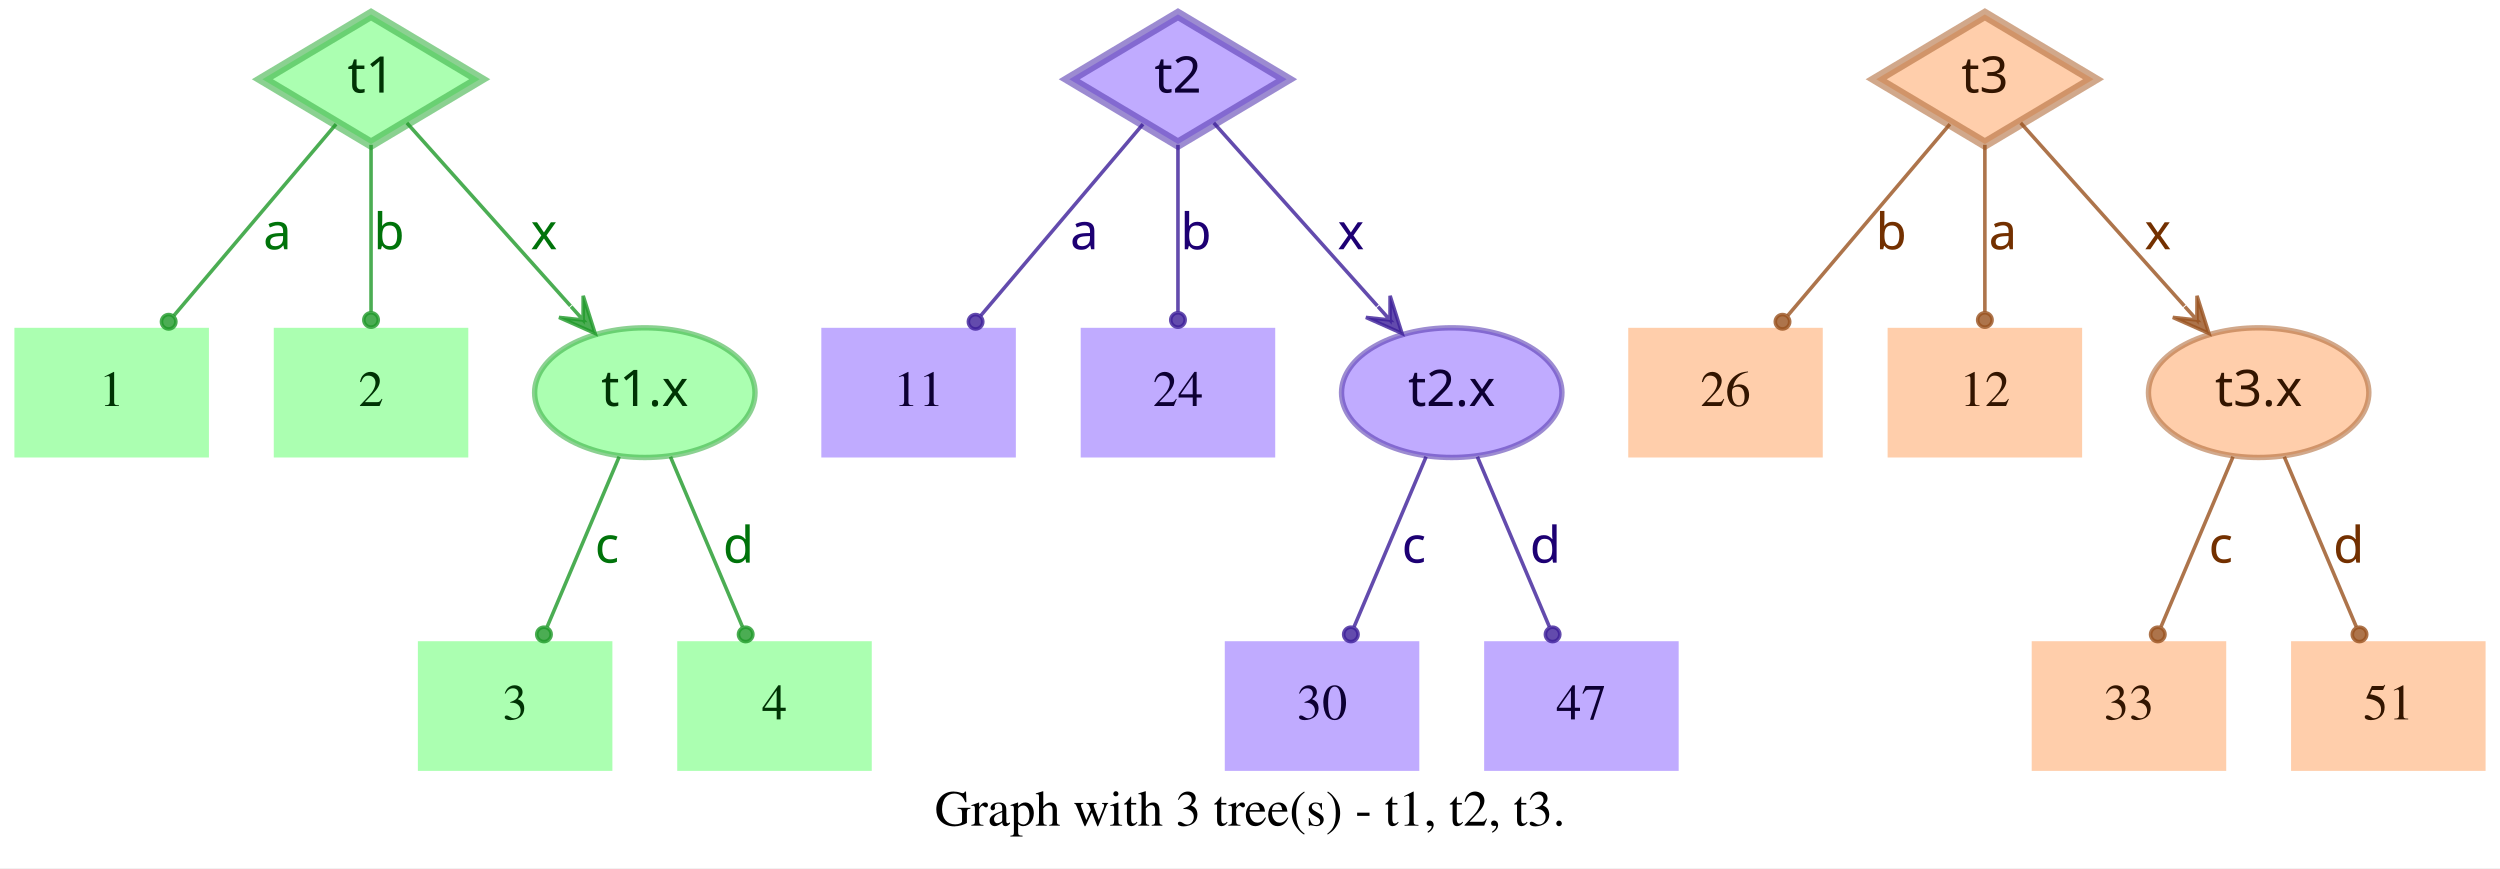
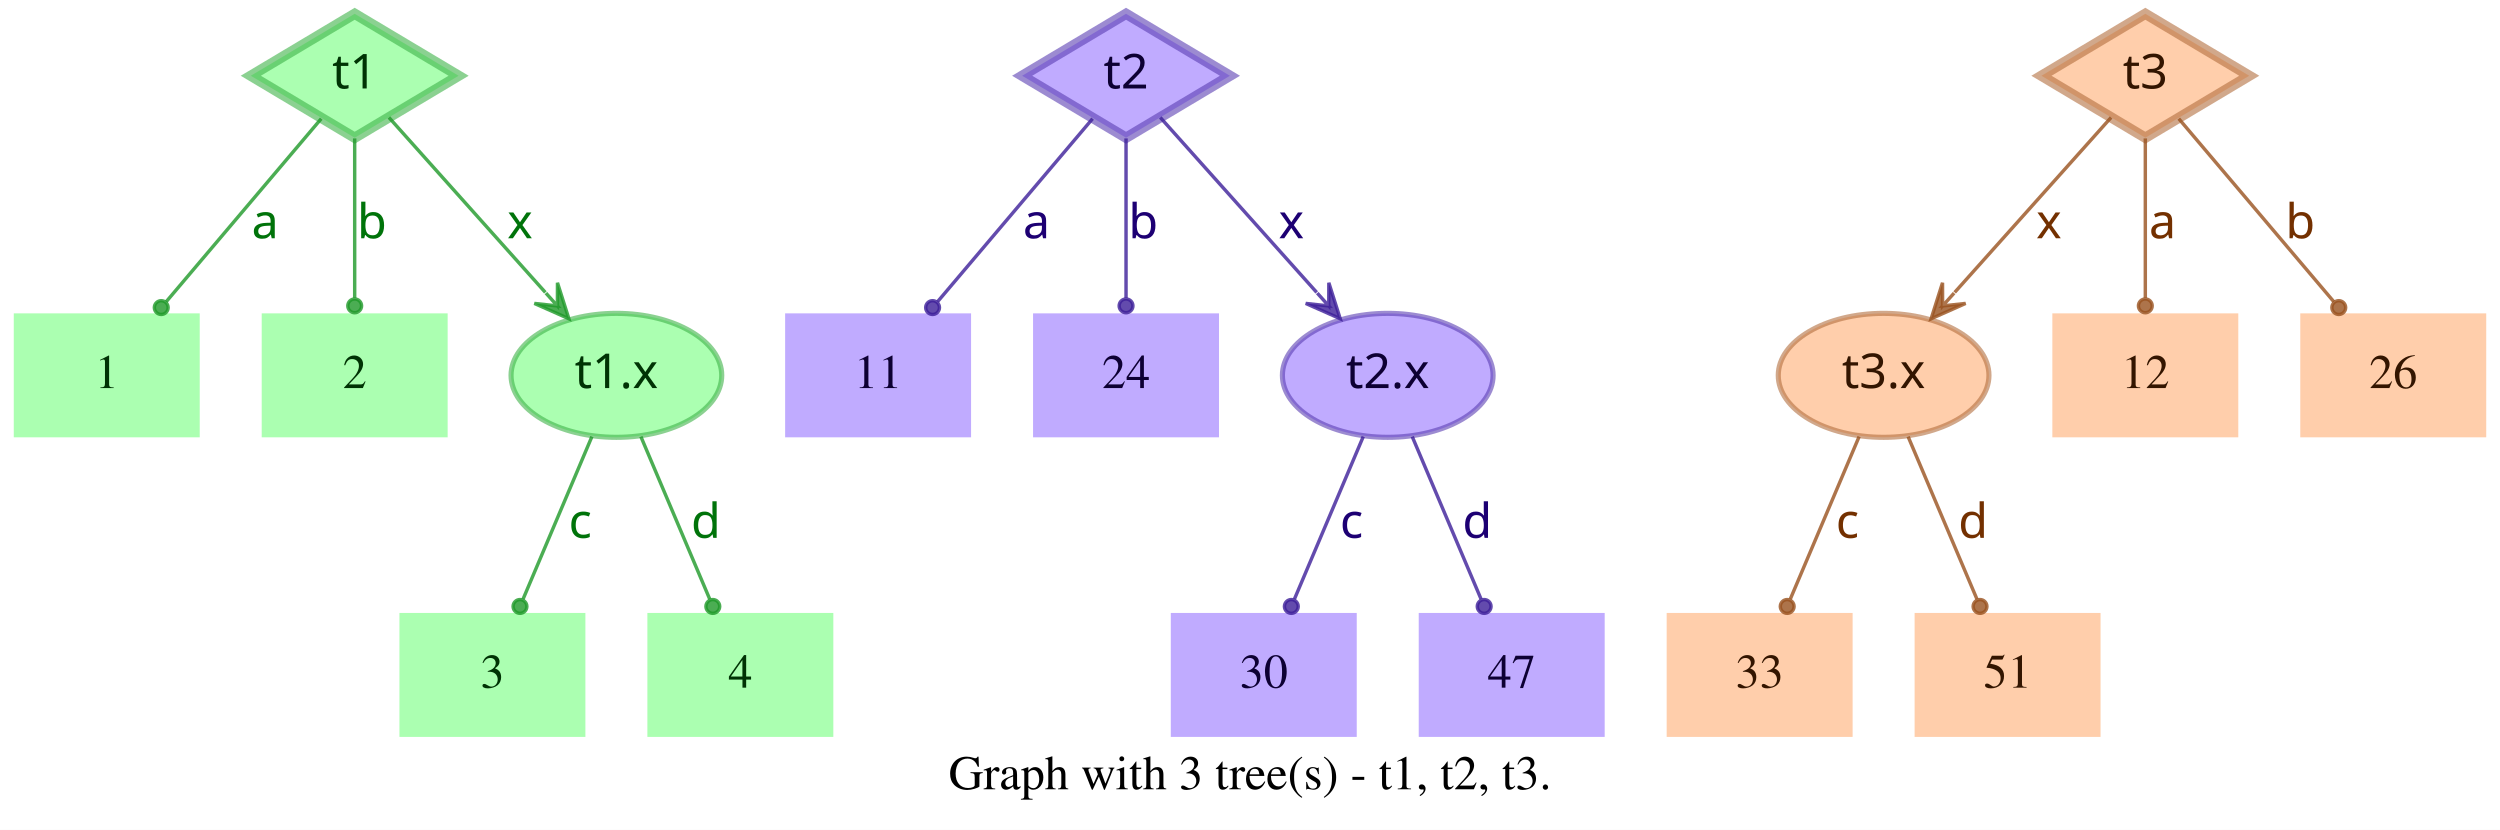
- <svg xmlns="http://www.w3.org/2000/svg" width="694pt" height="241pt" viewBox="0.00 0.00 694.00 241.00">
+ <svg xmlns="http://www.w3.org/2000/svg" width="726pt" height="241pt" viewBox="0.00 0.00 726.00 241.00">
  <g id="graph0" class="graph" transform="scale(1 1) rotate(0) translate(4 237)">
-     <polygon fill="white" stroke="transparent" points="-4,4 -4,-237 690,-237 690,4 -4,4" />
-     <text text-anchor="middle" x="343" y="-7.8" font-family="Times,serif" font-size="14.00">Graph with 3 tree(s) - t1, t2, t3.</text>
+     <polygon fill="white" stroke="transparent" points="-4,4 -4,-237 722,-237 722,4 -4,4" />
+     <text text-anchor="middle" x="359" y="-7.8" font-family="Times,serif" font-size="14.00">Graph with 3 tree(s) - t1, t2, t3.</text>
    <g id="node1" class="node">
      <polygon fill="#73ff7e" fill-opacity="0.6" stroke="#3eb248" stroke-width="3" stroke-opacity="0.6" points="99,-233 68.83,-215 99,-197 129.17,-215 99,-233" />
      <text text-anchor="middle" x="99" y="-211.3" font-family="Times-Roman bold" font-size="14.00" fill="#003304">t1</text>
    </g>
    <g id="node4" class="node">
      <polygon fill="#73ff7e" fill-opacity="0.6" stroke="transparent" stroke-width="1.5" points="54,-146 0,-146 0,-110 54,-110 54,-146" />
      <text text-anchor="middle" x="27" y="-124.3" font-family="Times,serif" font-size="14.00" fill="#003304">1</text>
    </g>
    <g id="edge1" class="edge">
      <path fill="none" stroke="#1f9929" stroke-opacity="0.8" d="M89.29,-202.54C77.77,-188.94 58.37,-166.03 44.27,-149.39" />
      <ellipse fill="#1f9929" fill-opacity="0.8" stroke="#1f9929" stroke-opacity="0.8" cx="42.82" cy="-147.68" rx="2" ry="2" />
      <text text-anchor="middle" x="73" y="-167.8" font-family="Times-Roman bold" font-size="14.00" fill="#00730a">a</text>
    </g>
    <g id="node5" class="node">
      <polygon fill="#73ff7e" fill-opacity="0.6" stroke="transparent" stroke-width="1.5" points="126,-146 72,-146 72,-110 126,-110 126,-146" />
      <text text-anchor="middle" x="99" y="-124.3" font-family="Times,serif" font-size="14.00" fill="#003304">2</text>
    </g>
    <g id="edge2" class="edge">
      <path fill="none" stroke="#1f9929" stroke-opacity="0.8" d="M99,-196.8C99,-183.43 99,-164.82 99,-150.48" />
      <ellipse fill="#1f9929" fill-opacity="0.8" stroke="#1f9929" stroke-opacity="0.8" cx="99" cy="-148.18" rx="2" ry="2" />
      <text text-anchor="middle" x="104" y="-167.8" font-family="Times-Roman bold" font-size="14.00" fill="#00730a">b</text>
    </g>
    <g id="node6" class="node">
      <ellipse fill="#73ff7e" fill-opacity="0.6" stroke="#3eb248" stroke-width="1.5" stroke-opacity="0.6" cx="175" cy="-128" rx="30.59" ry="18" />
      <text text-anchor="middle" x="175" y="-124.3" font-family="Times-Roman bold" font-size="14.00" fill="#003304">t1.x</text>
    </g>
    <g id="edge3" class="edge">
      <path fill="none" stroke="#1f9929" stroke-opacity="0.8" d="M108.94,-202.89C120.42,-190.05 139.62,-168.57 154.37,-152.08" />
      <polygon fill="#1f9929" fill-opacity="0.8" stroke="#1f9929" stroke-opacity="0.8" points="161.2,-144.44 157.89,-154.89 157.87,-148.16 154.53,-151.89 154.53,-151.89 154.53,-151.89 157.87,-148.16 151.18,-148.89 161.2,-144.44 161.2,-144.44" />
      <text text-anchor="middle" x="147" y="-167.8" font-family="Times-Roman bold" font-size="14.00" fill="#00730a">x</text>
    </g>
    <g id="node2" class="node">
      <polygon fill="#9673ff" fill-opacity="0.6" stroke="#5b3eb2" stroke-width="3" stroke-opacity="0.6" points="323,-233 292.83,-215 323,-197 353.17,-215 323,-233" />
      <text text-anchor="middle" x="323" y="-211.3" font-family="Times-Roman bold" font-size="14.00" fill="#0d0033">t2</text>
    </g>
    <g id="node7" class="node">
      <polygon fill="#9673ff" fill-opacity="0.6" stroke="transparent" stroke-width="1.5" points="278,-146 224,-146 224,-110 278,-110 278,-146" />
      <text text-anchor="middle" x="251" y="-124.3" font-family="Times,serif" font-size="14.00" fill="#0d0033">11</text>
    </g>
    <g id="edge4" class="edge">
      <path fill="none" stroke="#3d1f99" stroke-opacity="0.8" d="M313.29,-202.54C301.77,-188.94 282.37,-166.03 268.27,-149.39" />
      <ellipse fill="#3d1f99" fill-opacity="0.8" stroke="#3d1f99" stroke-opacity="0.8" cx="266.82" cy="-147.68" rx="2" ry="2" />
      <text text-anchor="middle" x="297" y="-167.8" font-family="Times-Roman bold" font-size="14.00" fill="#1d0073">a</text>
    </g>
    <g id="node8" class="node">
      <polygon fill="#9673ff" fill-opacity="0.6" stroke="transparent" stroke-width="1.5" points="350,-146 296,-146 296,-110 350,-110 350,-146" />
      <text text-anchor="middle" x="323" y="-124.3" font-family="Times,serif" font-size="14.00" fill="#0d0033">24</text>
    </g>
    <g id="edge5" class="edge">
      <path fill="none" stroke="#3d1f99" stroke-opacity="0.8" d="M323,-196.8C323,-183.43 323,-164.82 323,-150.48" />
      <ellipse fill="#3d1f99" fill-opacity="0.8" stroke="#3d1f99" stroke-opacity="0.8" cx="323" cy="-148.18" rx="2" ry="2" />
      <text text-anchor="middle" x="328" y="-167.8" font-family="Times-Roman bold" font-size="14.00" fill="#1d0073">b</text>
    </g>
    <g id="node9" class="node">
      <ellipse fill="#9673ff" fill-opacity="0.6" stroke="#5b3eb2" stroke-width="1.5" stroke-opacity="0.6" cx="399" cy="-128" rx="30.59" ry="18" />
      <text text-anchor="middle" x="399" y="-124.3" font-family="Times-Roman bold" font-size="14.00" fill="#0d0033">t2.x</text>
    </g>
    <g id="edge6" class="edge">
      <path fill="none" stroke="#3d1f99" stroke-opacity="0.8" d="M332.94,-202.89C344.42,-190.05 363.62,-168.57 378.37,-152.08" />
      <polygon fill="#3d1f99" fill-opacity="0.8" stroke="#3d1f99" stroke-opacity="0.8" points="385.2,-144.44 381.89,-154.89 381.87,-148.16 378.53,-151.89 378.53,-151.89 378.53,-151.89 381.87,-148.16 375.18,-148.89 385.2,-144.44 385.2,-144.44" />
      <text text-anchor="middle" x="371" y="-167.8" font-family="Times-Roman bold" font-size="14.00" fill="#1d0073">x</text>
    </g>
    <g id="node3" class="node">
-       <polygon fill="#ffad73" fill-opacity="0.6" stroke="#b26f3e" stroke-width="3" stroke-opacity="0.6" points="547,-233 516.83,-215 547,-197 577.17,-215 547,-233" />
-       <text text-anchor="middle" x="547" y="-211.3" font-family="Times-Roman bold" font-size="14.00" fill="#331500">t3</text>
+       <polygon fill="#ffad73" fill-opacity="0.6" stroke="#b26f3e" stroke-width="3" stroke-opacity="0.6" points="619,-233 588.83,-215 619,-197 649.17,-215 619,-233" />
+       <text text-anchor="middle" x="619" y="-211.3" font-family="Times-Roman bold" font-size="14.00" fill="#331500">t3</text>
    </g>
    <g id="node10" class="node">
-       <polygon fill="#ffad73" fill-opacity="0.6" stroke="transparent" stroke-width="1.5" points="502,-146 448,-146 448,-110 502,-110 502,-146" />
-       <text text-anchor="middle" x="475" y="-124.3" font-family="Times,serif" font-size="14.00" fill="#331500">26</text>
+       <ellipse fill="#ffad73" fill-opacity="0.6" stroke="#b26f3e" stroke-width="1.5" stroke-opacity="0.6" cx="543" cy="-128" rx="30.59" ry="18" />
+       <text text-anchor="middle" x="543" y="-124.3" font-family="Times-Roman bold" font-size="14.00" fill="#331500">t3.x</text>
    </g>
    <g id="edge7" class="edge">
-       <path fill="none" stroke="#99521f" stroke-opacity="0.8" d="M537.29,-202.54C525.77,-188.94 506.37,-166.03 492.27,-149.39" />
-       <ellipse fill="#99521f" fill-opacity="0.8" stroke="#99521f" stroke-opacity="0.8" cx="490.82" cy="-147.68" rx="2" ry="2" />
-       <text text-anchor="middle" x="521" y="-167.8" font-family="Times-Roman bold" font-size="14.00" fill="#733000">b</text>
+       <path fill="none" stroke="#99521f" stroke-opacity="0.8" d="M609.06,-202.89C597.58,-190.05 578.38,-168.57 563.63,-152.08" />
+       <polygon fill="#99521f" fill-opacity="0.8" stroke="#99521f" stroke-opacity="0.8" points="556.8,-144.44 566.82,-148.89 560.13,-148.16 563.47,-151.89 563.47,-151.89 563.47,-151.89 560.13,-148.16 560.11,-154.89 556.8,-144.44 556.8,-144.44" />
+       <text text-anchor="middle" x="591" y="-167.8" font-family="Times-Roman bold" font-size="14.00" fill="#733000">x</text>
    </g>
    <g id="node11" class="node">
-       <polygon fill="#ffad73" fill-opacity="0.6" stroke="transparent" stroke-width="1.5" points="574,-146 520,-146 520,-110 574,-110 574,-146" />
-       <text text-anchor="middle" x="547" y="-124.3" font-family="Times,serif" font-size="14.00" fill="#331500">12</text>
+       <polygon fill="#ffad73" fill-opacity="0.6" stroke="transparent" stroke-width="1.5" points="646,-146 592,-146 592,-110 646,-110 646,-146" />
+       <text text-anchor="middle" x="619" y="-124.3" font-family="Times,serif" font-size="14.00" fill="#331500">12</text>
    </g>
    <g id="edge8" class="edge">
-       <path fill="none" stroke="#99521f" stroke-opacity="0.8" d="M547,-196.8C547,-183.43 547,-164.82 547,-150.48" />
-       <ellipse fill="#99521f" fill-opacity="0.8" stroke="#99521f" stroke-opacity="0.8" cx="547" cy="-148.18" rx="2" ry="2" />
-       <text text-anchor="middle" x="552" y="-167.8" font-family="Times-Roman bold" font-size="14.00" fill="#733000">a</text>
+       <path fill="none" stroke="#99521f" stroke-opacity="0.8" d="M619,-196.8C619,-183.43 619,-164.82 619,-150.48" />
+       <ellipse fill="#99521f" fill-opacity="0.8" stroke="#99521f" stroke-opacity="0.8" cx="619" cy="-148.18" rx="2" ry="2" />
+       <text text-anchor="middle" x="624" y="-167.8" font-family="Times-Roman bold" font-size="14.00" fill="#733000">a</text>
    </g>
    <g id="node12" class="node">
-       <ellipse fill="#ffad73" fill-opacity="0.6" stroke="#b26f3e" stroke-width="1.5" stroke-opacity="0.6" cx="623" cy="-128" rx="30.59" ry="18" />
-       <text text-anchor="middle" x="623" y="-124.3" font-family="Times-Roman bold" font-size="14.00" fill="#331500">t3.x</text>
+       <polygon fill="#ffad73" fill-opacity="0.6" stroke="transparent" stroke-width="1.5" points="718,-146 664,-146 664,-110 718,-110 718,-146" />
+       <text text-anchor="middle" x="691" y="-124.3" font-family="Times,serif" font-size="14.00" fill="#331500">26</text>
    </g>
    <g id="edge9" class="edge">
-       <path fill="none" stroke="#99521f" stroke-opacity="0.8" d="M556.94,-202.89C568.42,-190.05 587.62,-168.57 602.37,-152.08" />
-       <polygon fill="#99521f" fill-opacity="0.8" stroke="#99521f" stroke-opacity="0.8" points="609.2,-144.44 605.89,-154.89 605.87,-148.16 602.53,-151.89 602.53,-151.89 602.53,-151.89 605.87,-148.16 599.18,-148.89 609.2,-144.44 609.2,-144.44" />
-       <text text-anchor="middle" x="595" y="-167.8" font-family="Times-Roman bold" font-size="14.00" fill="#733000">x</text>
+       <path fill="none" stroke="#99521f" stroke-opacity="0.8" d="M628.71,-202.54C640.23,-188.94 659.63,-166.03 673.73,-149.39" />
+       <ellipse fill="#99521f" fill-opacity="0.8" stroke="#99521f" stroke-opacity="0.8" cx="675.18" cy="-147.68" rx="2" ry="2" />
+       <text text-anchor="middle" x="664" y="-167.8" font-family="Times-Roman bold" font-size="14.00" fill="#733000">b</text>
    </g>
    <g id="node13" class="node">
      <polygon fill="#73ff7e" fill-opacity="0.6" stroke="transparent" stroke-width="1.5" points="166,-59 112,-59 112,-23 166,-23 166,-59" />
      <text text-anchor="middle" x="139" y="-37.3" font-family="Times,serif" font-size="14.00" fill="#003304">3</text>
    </g>
    <g id="edge10" class="edge">
      <path fill="none" stroke="#1f9929" stroke-opacity="0.8" d="M167.89,-110.21C162.16,-96.67 154.07,-77.57 147.9,-63.02" />
      <ellipse fill="#1f9929" fill-opacity="0.8" stroke="#1f9929" stroke-opacity="0.8" cx="147" cy="-60.89" rx="2" ry="2" />
      <text text-anchor="middle" x="164.5" y="-80.8" font-family="Times-Roman bold" font-size="14.00" fill="#00730a">c</text>
    </g>
    <g id="node14" class="node">
      <polygon fill="#73ff7e" fill-opacity="0.6" stroke="transparent" stroke-width="1.5" points="238,-59 184,-59 184,-23 238,-23 238,-59" />
      <text text-anchor="middle" x="211" y="-37.3" font-family="Times,serif" font-size="14.00" fill="#003304">4</text>
    </g>
    <g id="edge11" class="edge">
      <path fill="none" stroke="#1f9929" stroke-opacity="0.8" d="M182.11,-110.21C187.84,-96.67 195.93,-77.57 202.1,-63.02" />
      <ellipse fill="#1f9929" fill-opacity="0.8" stroke="#1f9929" stroke-opacity="0.8" cx="203" cy="-60.89" rx="2" ry="2" />
      <text text-anchor="middle" x="201" y="-80.8" font-family="Times-Roman bold" font-size="14.00" fill="#00730a">d</text>
    </g>
    <g id="node15" class="node">
      <polygon fill="#9673ff" fill-opacity="0.6" stroke="transparent" stroke-width="1.5" points="390,-59 336,-59 336,-23 390,-23 390,-59" />
      <text text-anchor="middle" x="363" y="-37.3" font-family="Times,serif" font-size="14.00" fill="#0d0033">30</text>
    </g>
    <g id="edge12" class="edge">
      <path fill="none" stroke="#3d1f99" stroke-opacity="0.8" d="M391.89,-110.21C386.16,-96.67 378.07,-77.57 371.9,-63.02" />
      <ellipse fill="#3d1f99" fill-opacity="0.8" stroke="#3d1f99" stroke-opacity="0.8" cx="371" cy="-60.89" rx="2" ry="2" />
      <text text-anchor="middle" x="388.5" y="-80.8" font-family="Times-Roman bold" font-size="14.00" fill="#1d0073">c</text>
    </g>
    <g id="node16" class="node">
      <polygon fill="#9673ff" fill-opacity="0.6" stroke="transparent" stroke-width="1.5" points="462,-59 408,-59 408,-23 462,-23 462,-59" />
      <text text-anchor="middle" x="435" y="-37.3" font-family="Times,serif" font-size="14.00" fill="#0d0033">47</text>
    </g>
    <g id="edge13" class="edge">
      <path fill="none" stroke="#3d1f99" stroke-opacity="0.8" d="M406.11,-110.21C411.84,-96.67 419.93,-77.57 426.1,-63.02" />
      <ellipse fill="#3d1f99" fill-opacity="0.8" stroke="#3d1f99" stroke-opacity="0.8" cx="427" cy="-60.89" rx="2" ry="2" />
      <text text-anchor="middle" x="425" y="-80.8" font-family="Times-Roman bold" font-size="14.00" fill="#1d0073">d</text>
    </g>
    <g id="node17" class="node">
-       <polygon fill="#ffad73" fill-opacity="0.6" stroke="transparent" stroke-width="1.5" points="614,-59 560,-59 560,-23 614,-23 614,-59" />
-       <text text-anchor="middle" x="587" y="-37.3" font-family="Times,serif" font-size="14.00" fill="#331500">33</text>
+       <polygon fill="#ffad73" fill-opacity="0.6" stroke="transparent" stroke-width="1.5" points="534,-59 480,-59 480,-23 534,-23 534,-59" />
+       <text text-anchor="middle" x="507" y="-37.3" font-family="Times,serif" font-size="14.00" fill="#331500">33</text>
    </g>
    <g id="edge14" class="edge">
-       <path fill="none" stroke="#99521f" stroke-opacity="0.8" d="M615.89,-110.21C610.16,-96.67 602.07,-77.57 595.9,-63.02" />
-       <ellipse fill="#99521f" fill-opacity="0.8" stroke="#99521f" stroke-opacity="0.8" cx="595" cy="-60.89" rx="2" ry="2" />
-       <text text-anchor="middle" x="612.5" y="-80.8" font-family="Times-Roman bold" font-size="14.00" fill="#733000">c</text>
+       <path fill="none" stroke="#99521f" stroke-opacity="0.8" d="M535.89,-110.21C530.16,-96.67 522.07,-77.57 515.9,-63.02" />
+       <ellipse fill="#99521f" fill-opacity="0.8" stroke="#99521f" stroke-opacity="0.8" cx="515" cy="-60.89" rx="2" ry="2" />
+       <text text-anchor="middle" x="532.5" y="-80.8" font-family="Times-Roman bold" font-size="14.00" fill="#733000">c</text>
    </g>
    <g id="node18" class="node">
-       <polygon fill="#ffad73" fill-opacity="0.6" stroke="transparent" stroke-width="1.5" points="686,-59 632,-59 632,-23 686,-23 686,-59" />
-       <text text-anchor="middle" x="659" y="-37.3" font-family="Times,serif" font-size="14.00" fill="#331500">51</text>
+       <polygon fill="#ffad73" fill-opacity="0.6" stroke="transparent" stroke-width="1.5" points="606,-59 552,-59 552,-23 606,-23 606,-59" />
+       <text text-anchor="middle" x="579" y="-37.3" font-family="Times,serif" font-size="14.00" fill="#331500">51</text>
    </g>
    <g id="edge15" class="edge">
-       <path fill="none" stroke="#99521f" stroke-opacity="0.8" d="M630.11,-110.21C635.84,-96.67 643.93,-77.57 650.1,-63.02" />
-       <ellipse fill="#99521f" fill-opacity="0.8" stroke="#99521f" stroke-opacity="0.8" cx="651" cy="-60.89" rx="2" ry="2" />
-       <text text-anchor="middle" x="648" y="-80.8" font-family="Times-Roman bold" font-size="14.00" fill="#733000">d</text>
+       <path fill="none" stroke="#99521f" stroke-opacity="0.8" d="M550.11,-110.21C555.84,-96.67 563.93,-77.57 570.1,-63.02" />
+       <ellipse fill="#99521f" fill-opacity="0.8" stroke="#99521f" stroke-opacity="0.8" cx="571" cy="-60.89" rx="2" ry="2" />
+       <text text-anchor="middle" x="569" y="-80.8" font-family="Times-Roman bold" font-size="14.00" fill="#733000">d</text>
    </g>
  </g>
</svg>
